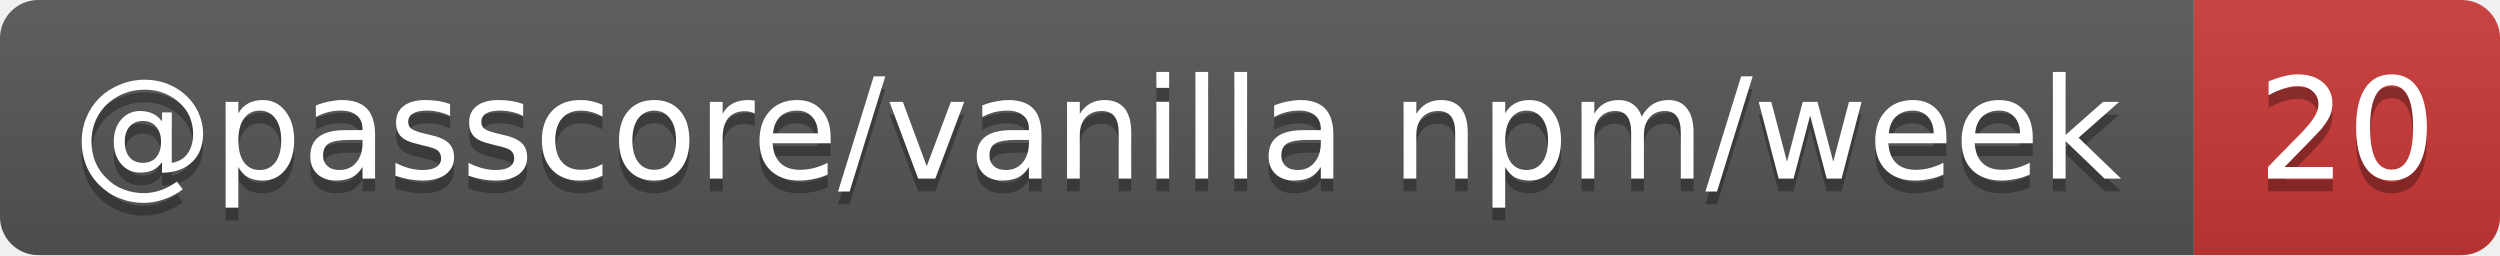
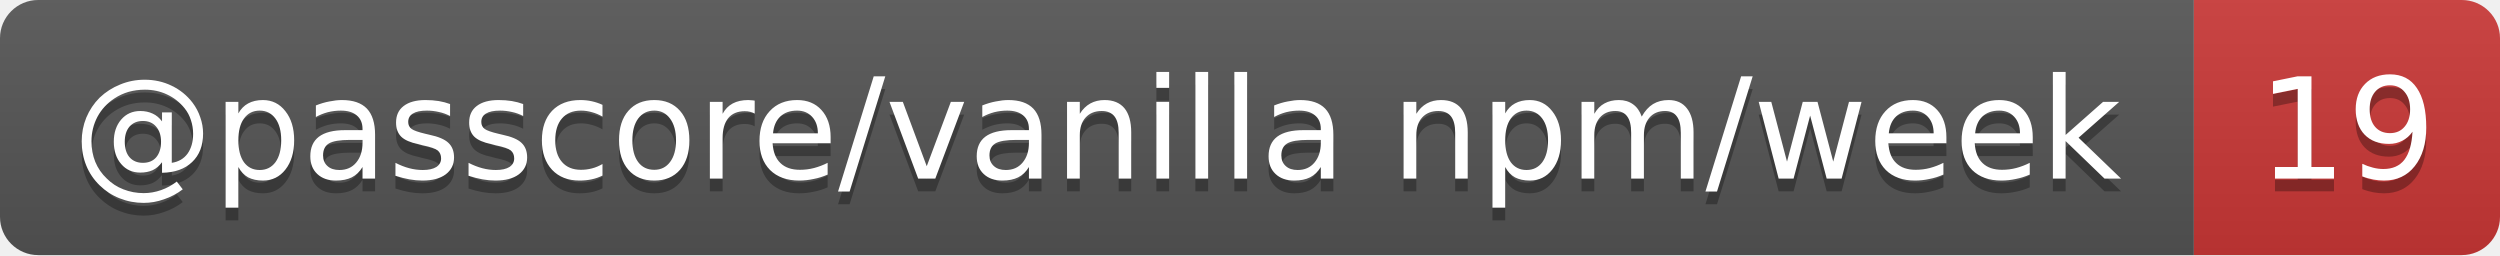
- <svg xmlns="http://www.w3.org/2000/svg" width="196" height="20" role="img" aria-label="@passcore/vanilla npm/week: 20">
+ <svg xmlns="http://www.w3.org/2000/svg" width="196" height="20" role="img" aria-label="@passcore/vanilla npm/week: 19">
  <linearGradient id="s" x2="0" y2="100%">
    <stop offset="0" stop-color="#bbb" stop-opacity=".1" />
    <stop offset="1" stop-opacity=".1" />
  </linearGradient>
  <clipPath id="r">
    <rect width="196" height="20" rx="3" fill="#fff" />
  </clipPath>
  <g clip-path="url(#r)">
    <rect width="172" height="20" fill="#555" />
    <rect x="172" width="24" height="20" fill="#cb3837" />
    <rect width="196" height="20" fill="url(#s)" />
  </g>
  <g fill="#fff" text-anchor="middle" font-family="Verdana,Geneva,DejaVu Sans,sans-serif" text-rendering="geometricPrecision" font-size="11">
    <text aria-hidden="true" x="86" y="15" fill="#010101" fill-opacity=".3" textLength="162.4">@passcore/vanilla npm/week</text>
-     <text aria-hidden="true" x="184" y="15" fill="#010101" fill-opacity=".3" textLength="14">20</text>
+     <text aria-hidden="true" x="184" y="15" fill="#010101" fill-opacity=".3" textLength="14">19</text>
    <text x="86" y="14" textLength="162.4">@passcore/vanilla npm/week</text>
-     <text x="184" y="14" textLength="14">20</text>
+     <text x="184" y="14" textLength="14">19</text>
  </g>
</svg>
